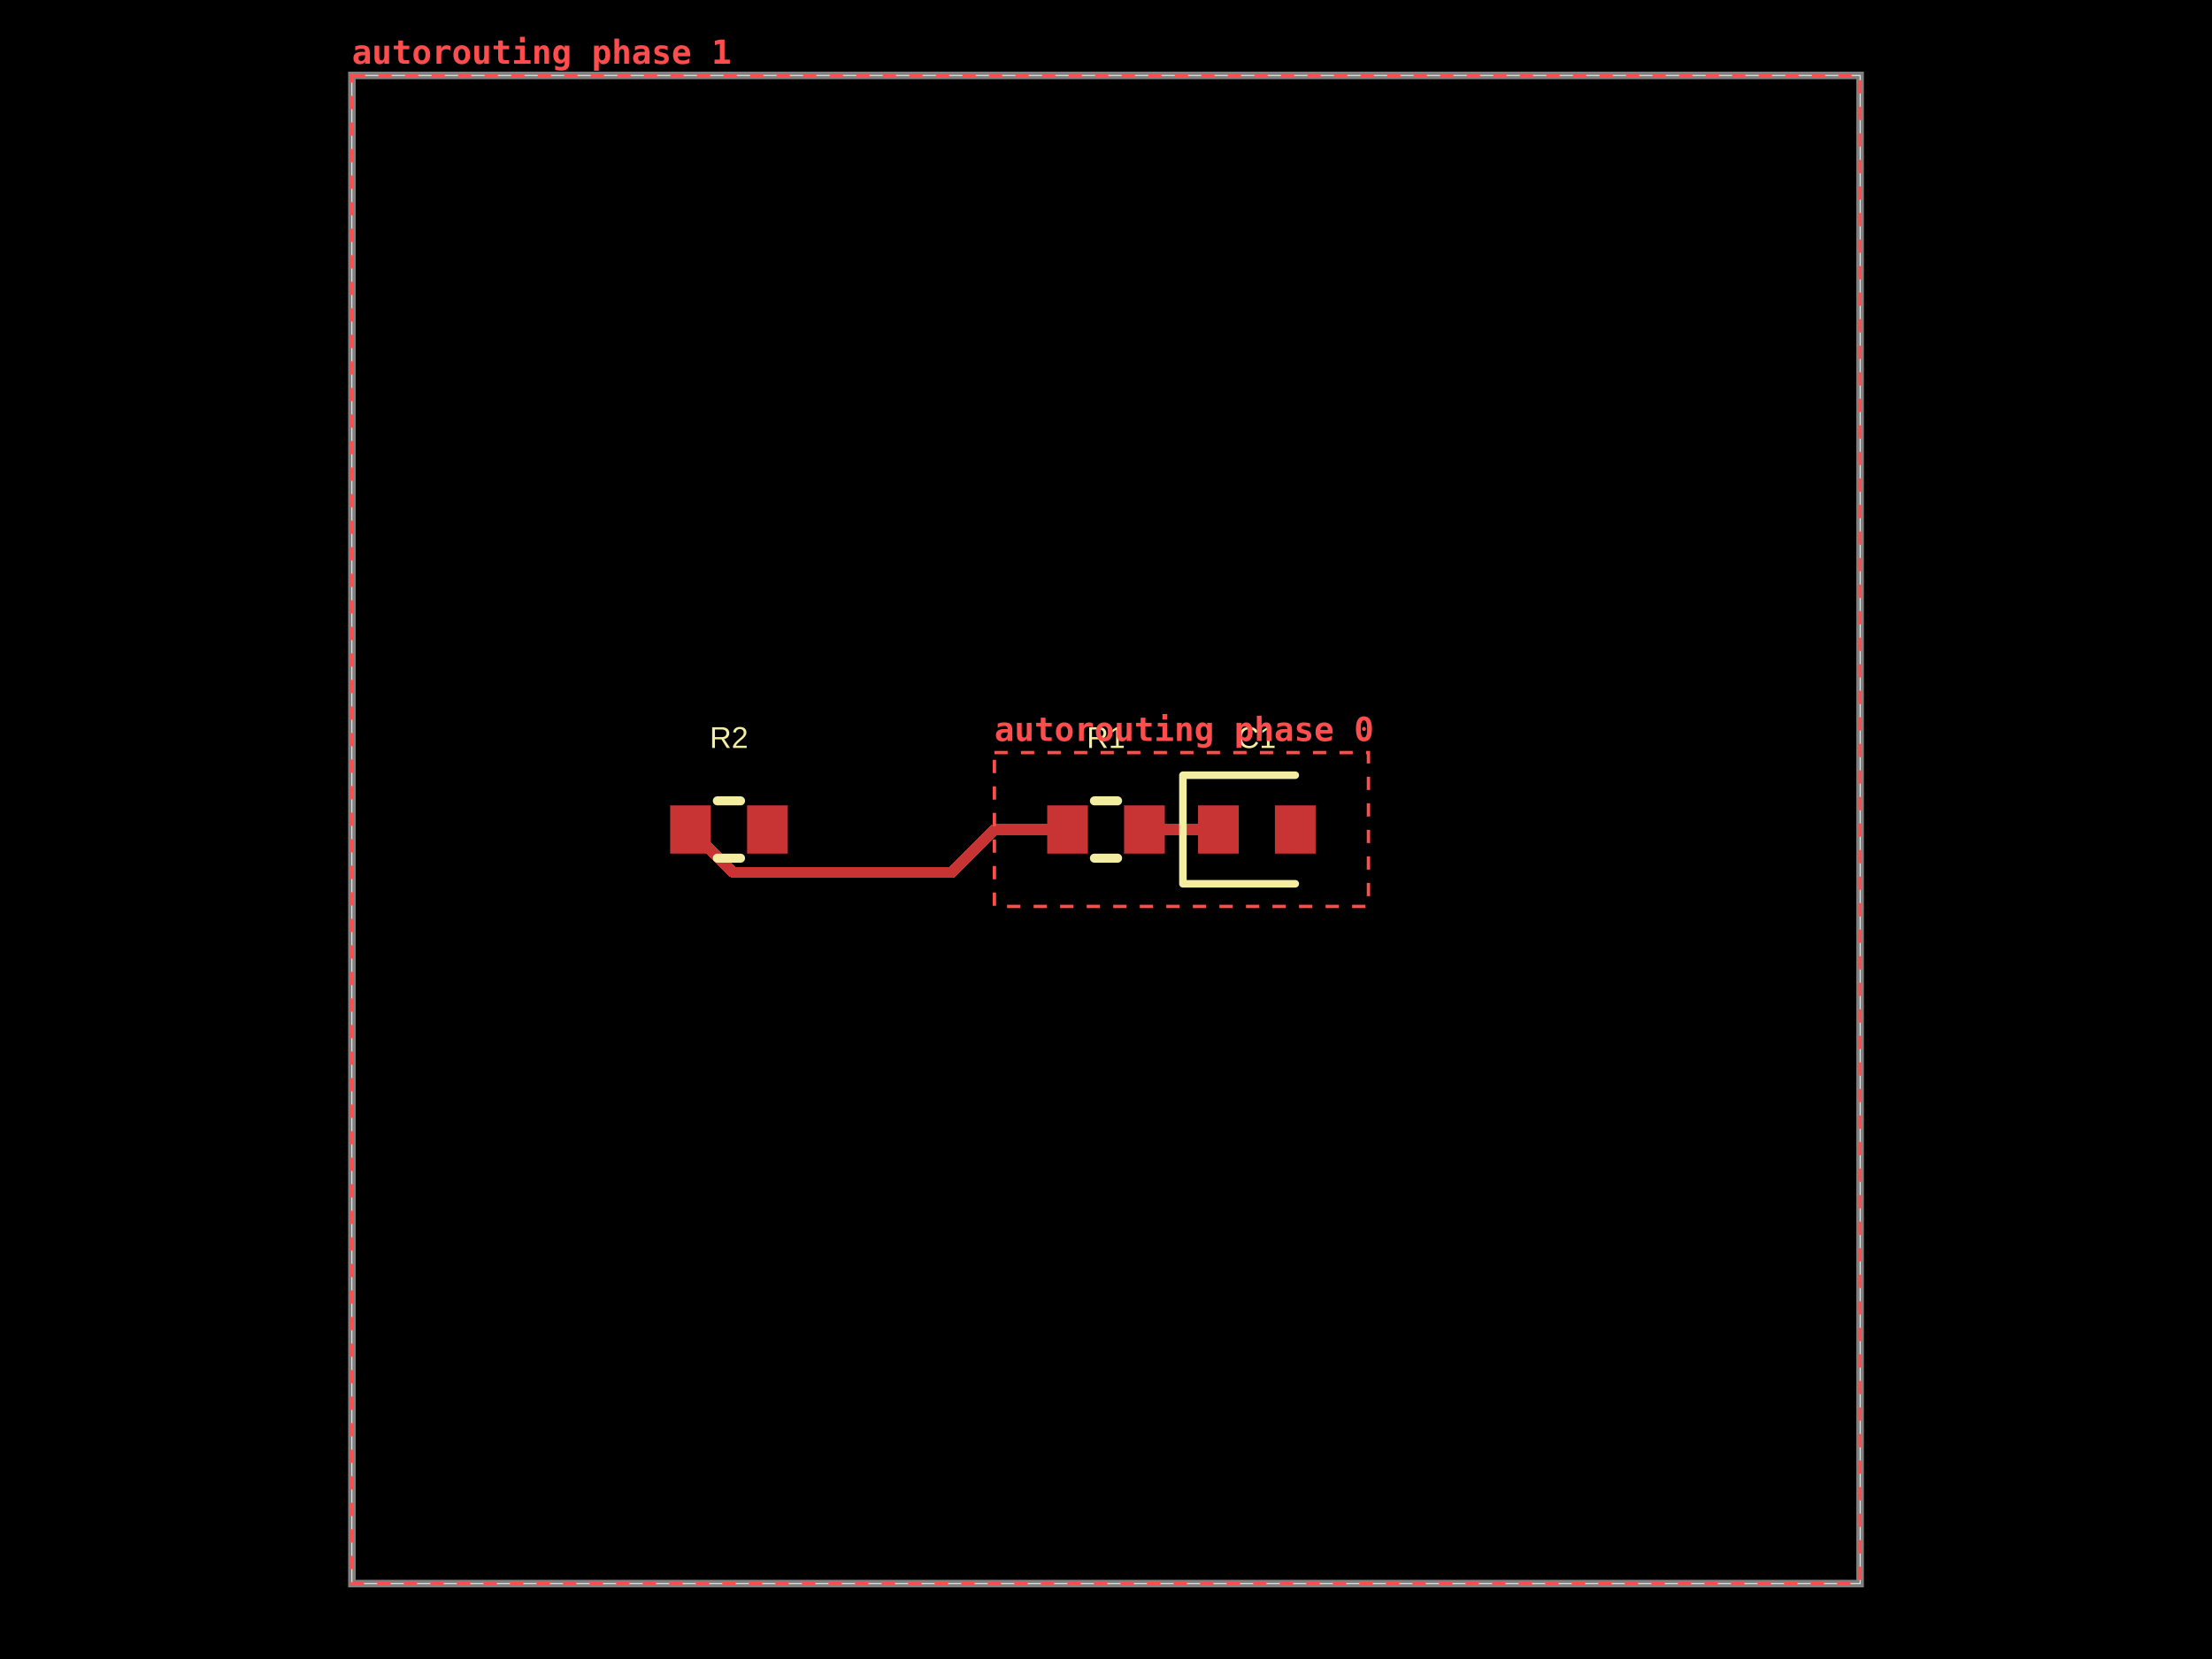
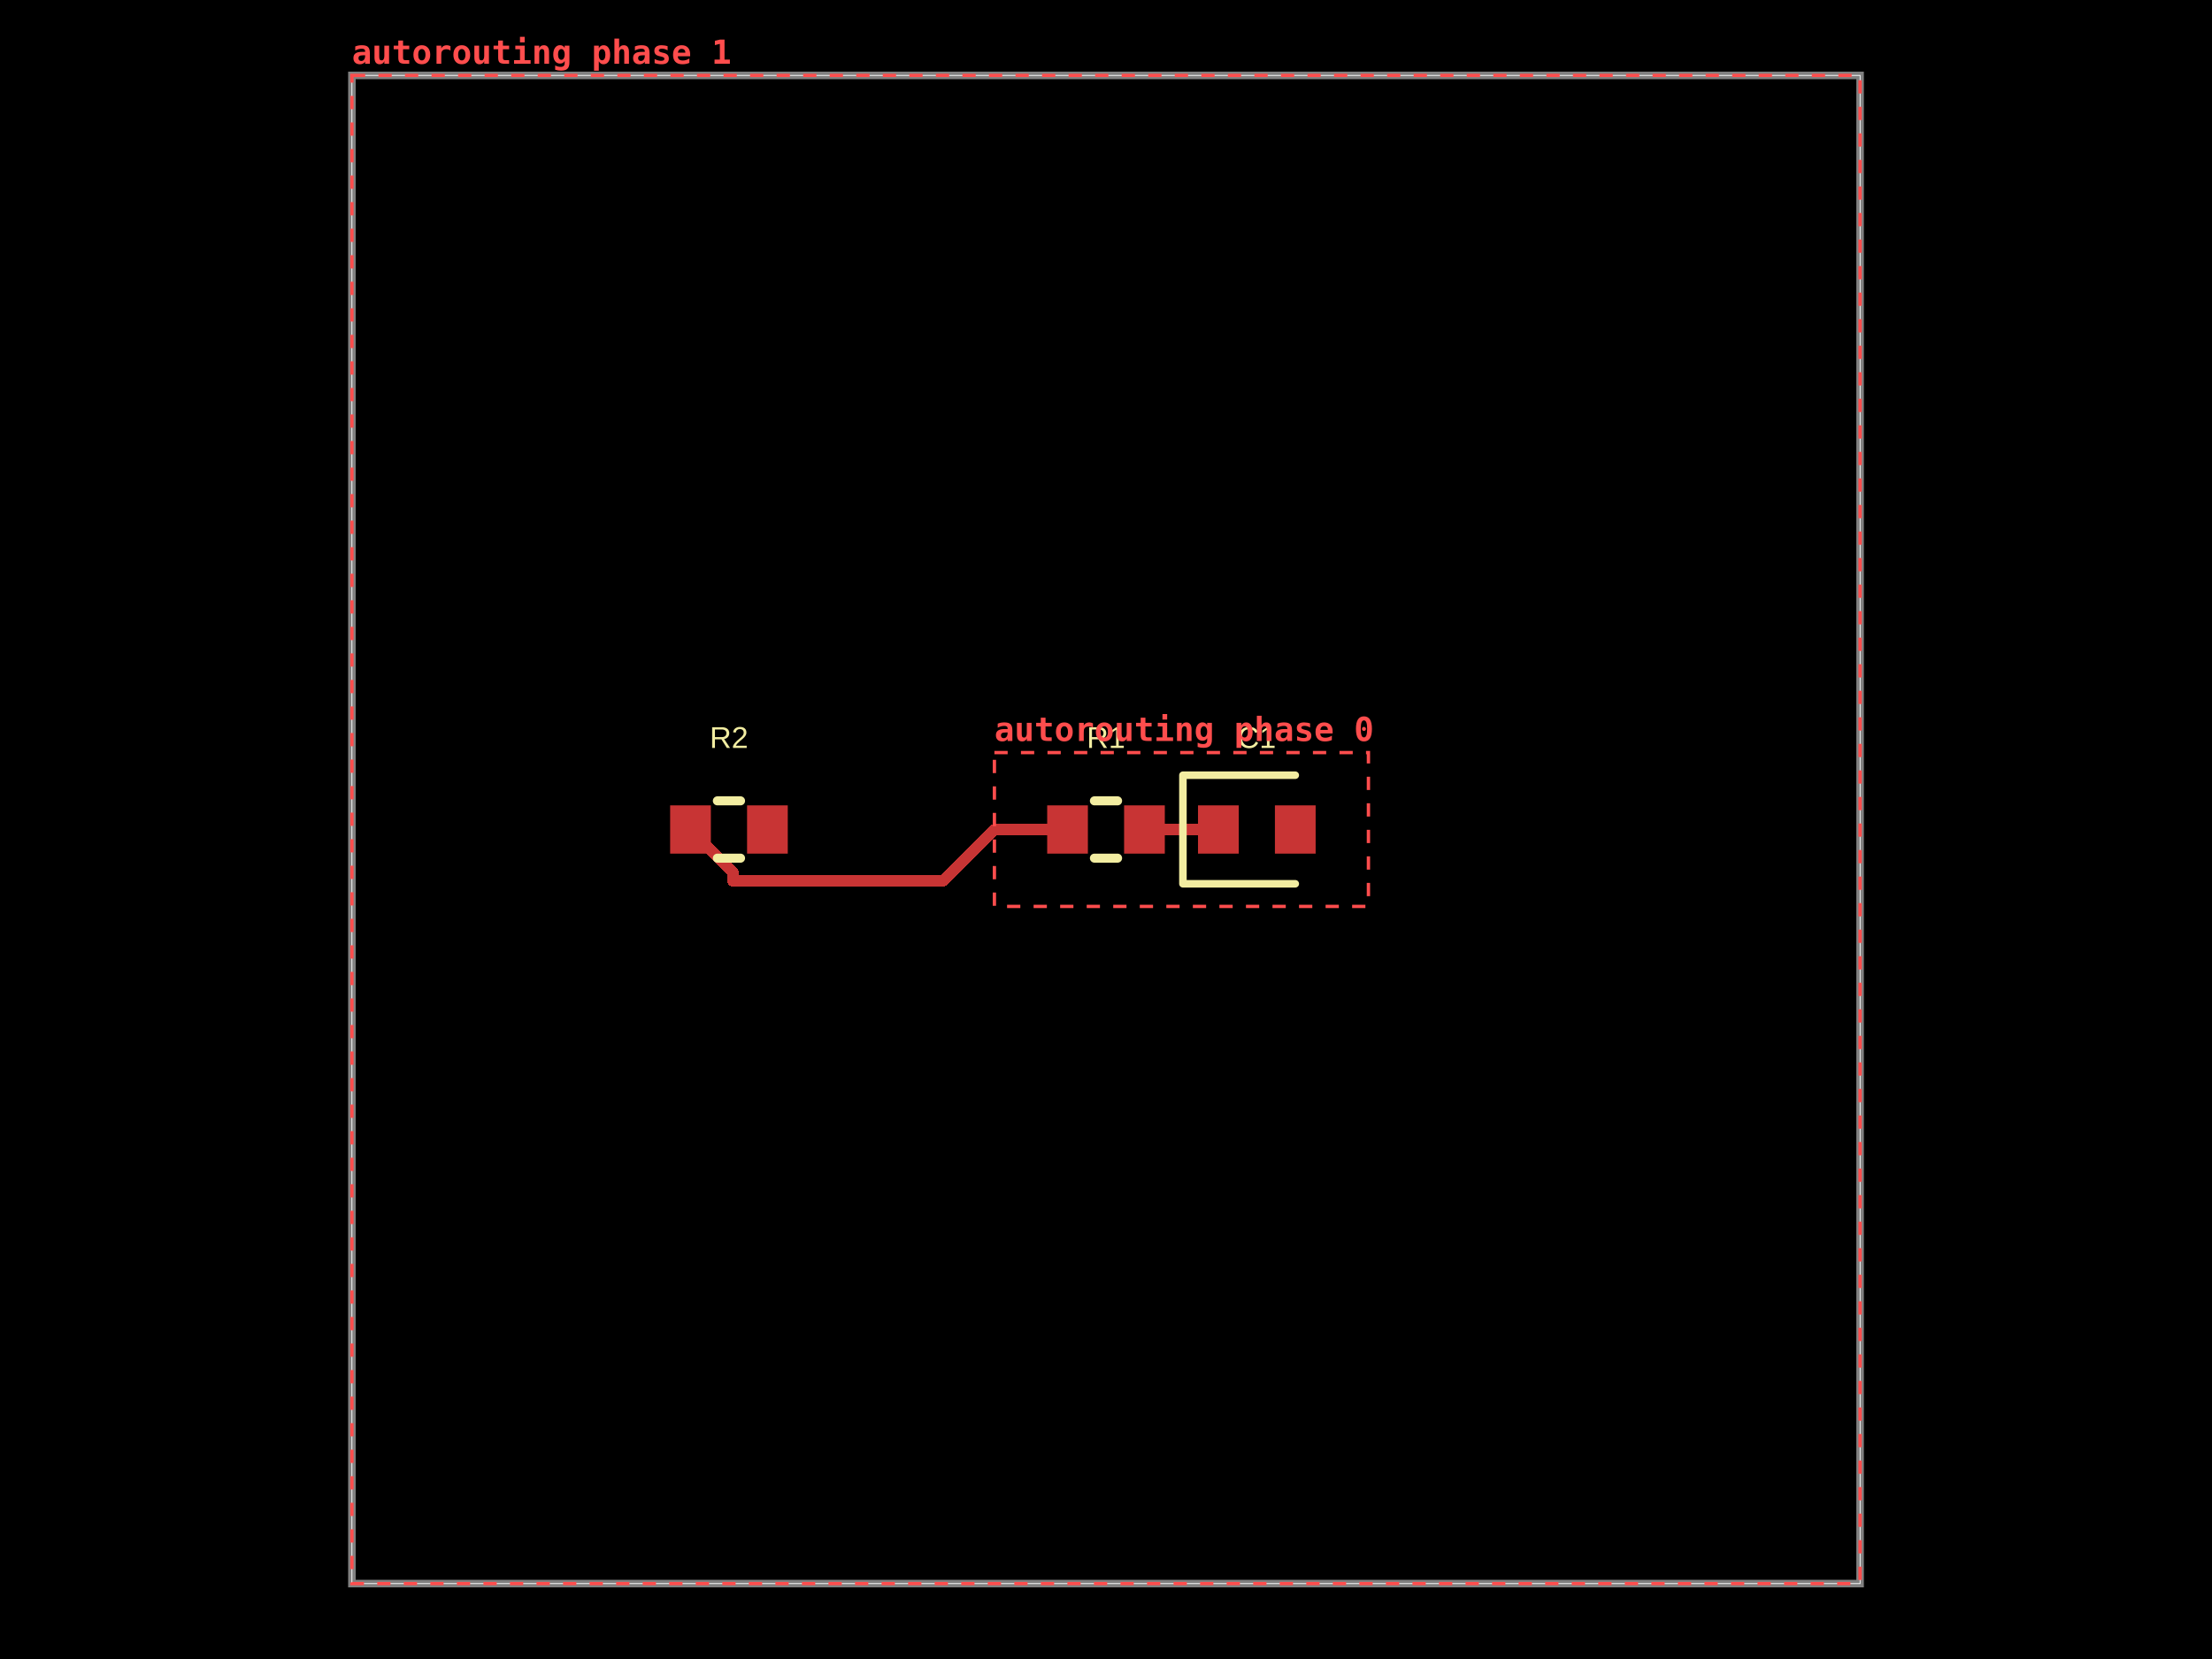
- <svg xmlns="http://www.w3.org/2000/svg" width="800" height="600" data-software-used-string="@tscircuit/core@0.0.1731">
+ <svg xmlns="http://www.w3.org/2000/svg" width="800" height="600" data-software-used-string="@tscircuit/core@0.0.1848">
  <style />
  <rect class="boundary" x="0" y="0" fill="#000" width="800" height="600" data-type="pcb_background" data-pcb-layer="global" />
  <rect class="pcb-boundary" fill="none" stroke="#fff" stroke-width="0.3" x="127.273" y="27.273" width="545.455" height="545.455" data-type="pcb_boundary" data-pcb-layer="global" />
  <path class="pcb-board" d="M 127.273 572.727 L 672.727 572.727 L 672.727 27.273 L 127.273 27.273 Z" fill="none" stroke="rgba(255, 255, 255, 0.5)" stroke-width="2.727" data-type="pcb_board" data-pcb-layer="board" />
  <rect class="pcb-pad" fill="rgb(200, 52, 52)" x="378.727" y="291.273" width="14.727" height="17.455" data-type="pcb_smtpad" data-pcb-layer="top" data-pad-name="R1.pin1" />
  <rect class="pcb-pad" fill="rgb(200, 52, 52)" x="406.545" y="291.273" width="14.727" height="17.455" data-type="pcb_smtpad" data-pcb-layer="top" data-pad-name="R1.pin2" />
  <rect class="pcb-pad" fill="rgb(200, 52, 52)" x="433.273" y="291.273" width="14.727" height="17.455" data-type="pcb_smtpad" data-pcb-layer="top" data-pad-name="C1.pin1" />
  <rect class="pcb-pad" fill="rgb(200, 52, 52)" x="461.091" y="291.273" width="14.727" height="17.455" data-type="pcb_smtpad" data-pcb-layer="top" data-pad-name="C1.pin2" />
  <rect class="pcb-pad" fill="rgb(200, 52, 52)" x="242.364" y="291.273" width="14.727" height="17.455" data-type="pcb_smtpad" data-pcb-layer="top" data-pad-name="R2.pin1" />
  <rect class="pcb-pad" fill="rgb(200, 52, 52)" x="270.182" y="291.273" width="14.727" height="17.455" data-type="pcb_smtpad" data-pcb-layer="top" data-pad-name="R2.pin2" />
  <path class="pcb-trace" stroke="rgb(200, 52, 52)" fill="none" d="M 386.091 300 L 359.636 300" stroke-width="4.091" stroke-linecap="round" stroke-linejoin="round" shape-rendering="crispEdges" data-type="pcb_trace" data-pcb-layer="top" />
  <path class="pcb-trace" stroke="rgb(200, 52, 52)" fill="none" d="M 413.909 300 L 440.636 300" stroke-width="4.091" stroke-linecap="round" stroke-linejoin="round" shape-rendering="crispEdges" data-type="pcb_trace" data-pcb-layer="top" />
-   <path class="pcb-trace" stroke="rgb(200, 52, 52)" fill="none" d="M 359.639 300 L 344.087 315.552" stroke-width="4.091" stroke-linecap="round" stroke-linejoin="round" shape-rendering="crispEdges" data-type="pcb_trace" data-pcb-layer="top" />
-   <path class="pcb-trace" stroke="rgb(200, 52, 52)" fill="none" d="M 344.087 315.552 L 265.279 315.552" stroke-width="4.091" stroke-linecap="round" stroke-linejoin="round" shape-rendering="crispEdges" data-type="pcb_trace" data-pcb-layer="top" />
-   <path class="pcb-trace" stroke="rgb(200, 52, 52)" fill="none" d="M 265.279 315.552 L 249.727 300" stroke-width="4.091" stroke-linecap="round" stroke-linejoin="round" shape-rendering="crispEdges" data-type="pcb_trace" data-pcb-layer="top" />
+   <path class="pcb-trace" stroke="rgb(200, 52, 52)" fill="none" d="M 359.639 300 L 341.021 318.618" stroke-width="4.091" stroke-linecap="round" stroke-linejoin="round" shape-rendering="crispEdges" data-type="pcb_trace" data-pcb-layer="top" />
+   <path class="pcb-trace" stroke="rgb(200, 52, 52)" fill="none" d="M 341.021 318.618 L 265.081 318.618" stroke-width="4.091" stroke-linecap="round" stroke-linejoin="round" shape-rendering="crispEdges" data-type="pcb_trace" data-pcb-layer="top" />
+   <path class="pcb-trace" stroke="rgb(200, 52, 52)" fill="none" d="M 265.081 318.618 L 265.081 315.353" stroke-width="4.091" stroke-linecap="round" stroke-linejoin="round" shape-rendering="crispEdges" data-type="pcb_trace" data-pcb-layer="top" />
+   <path class="pcb-trace" stroke="rgb(200, 52, 52)" fill="none" d="M 265.081 315.353 L 249.727 300" stroke-width="4.091" stroke-linecap="round" stroke-linejoin="round" shape-rendering="crispEdges" data-type="pcb_trace" data-pcb-layer="top" />
  <path class="pcb-silkscreen pcb-silkscreen-top" d="M 395.81 289.636 L 404.19 289.636" fill="none" stroke="#f2eda1" stroke-width="3.273" stroke-linecap="round" stroke-linejoin="round" data-pcb-component-id="pcb_component_0" data-pcb-silkscreen-path-id="pcb_silkscreen_path_0" data-type="pcb_silkscreen_path" data-pcb-layer="top" />
  <path class="pcb-silkscreen pcb-silkscreen-top" d="M 395.81 310.364 L 404.19 310.364" fill="none" stroke="#f2eda1" stroke-width="3.273" stroke-linecap="round" stroke-linejoin="round" data-pcb-component-id="pcb_component_0" data-pcb-silkscreen-path-id="pcb_silkscreen_path_1" data-type="pcb_silkscreen_path" data-pcb-layer="top" />
  <text x="0" y="0" dx="0" dy="0" fill="#f2eda1" font-family="Arial, sans-serif" font-size="10.909" text-anchor="middle" dominant-baseline="central" transform="matrix(1,0,0,1,400,266.7273)" class="pcb-silkscreen-text pcb-silkscreen-top" data-pcb-silkscreen-text-id="pcb_silkscreen_text_0" stroke="none" data-type="pcb_silkscreen_text" data-pcb-layer="top">R1</text>
  <path class="pcb-silkscreen pcb-silkscreen-top" d="M 468.455 280.364 L 427.818 280.364 L 427.818 319.636 L 468.455 319.636" fill="none" stroke="#f2eda1" stroke-width="2.727" stroke-linecap="round" stroke-linejoin="round" data-pcb-component-id="pcb_component_1" data-pcb-silkscreen-path-id="pcb_silkscreen_path_2" data-type="pcb_silkscreen_path" data-pcb-layer="top" />
  <text x="0" y="0" dx="0" dy="0" fill="#f2eda1" font-family="Arial, sans-serif" font-size="10.909" text-anchor="middle" dominant-baseline="central" transform="matrix(1,0,0,1,454.5455,266.7273)" class="pcb-silkscreen-text pcb-silkscreen-top" data-pcb-silkscreen-text-id="pcb_silkscreen_text_1" stroke="none" data-type="pcb_silkscreen_text" data-pcb-layer="top">C1</text>
  <path class="pcb-silkscreen pcb-silkscreen-top" d="M 259.446 289.636 L 267.827 289.636" fill="none" stroke="#f2eda1" stroke-width="3.273" stroke-linecap="round" stroke-linejoin="round" data-pcb-component-id="pcb_component_2" data-pcb-silkscreen-path-id="pcb_silkscreen_path_3" data-type="pcb_silkscreen_path" data-pcb-layer="top" />
  <path class="pcb-silkscreen pcb-silkscreen-top" d="M 259.446 310.364 L 267.827 310.364" fill="none" stroke="#f2eda1" stroke-width="3.273" stroke-linecap="round" stroke-linejoin="round" data-pcb-component-id="pcb_component_2" data-pcb-silkscreen-path-id="pcb_silkscreen_path_4" data-type="pcb_silkscreen_path" data-pcb-layer="top" />
  <text x="0" y="0" dx="0" dy="0" fill="#f2eda1" font-family="Arial, sans-serif" font-size="10.909" text-anchor="middle" dominant-baseline="central" transform="matrix(1,0,0,1,263.6364,266.7273)" class="pcb-silkscreen-text pcb-silkscreen-top" data-pcb-silkscreen-text-id="pcb_silkscreen_text_2" stroke="none" data-type="pcb_silkscreen_text" data-pcb-layer="top">R2</text>
  <g data-type="pcb_debug_object" data-pcb-layer="overlay" data-pcb-debug-object-id="pcb_debug_object_0" data-debug-shape="rect">
    <rect x="359.636" y="272.182" width="135.273" height="55.636" fill="none" stroke="#ff4d4d" stroke-width="1.2" stroke-dasharray="4.8,4.8" />
    <text x="359.636" y="267.982" fill="#ff4d4d" font-family="monospace" font-size="12" font-weight="600" text-anchor="start">autorouting phase 0</text>
  </g>
  <g data-type="pcb_debug_object" data-pcb-layer="overlay" data-pcb-debug-object-id="pcb_debug_object_1" data-debug-shape="rect">
    <rect x="127.273" y="27.273" width="545.455" height="545.455" fill="none" stroke="#ff4d4d" stroke-width="1.2" stroke-dasharray="4.8,4.8" />
    <text x="127.273" y="23.073" fill="#ff4d4d" font-family="monospace" font-size="12" font-weight="600" text-anchor="start">autorouting phase 1</text>
  </g>
</svg>
